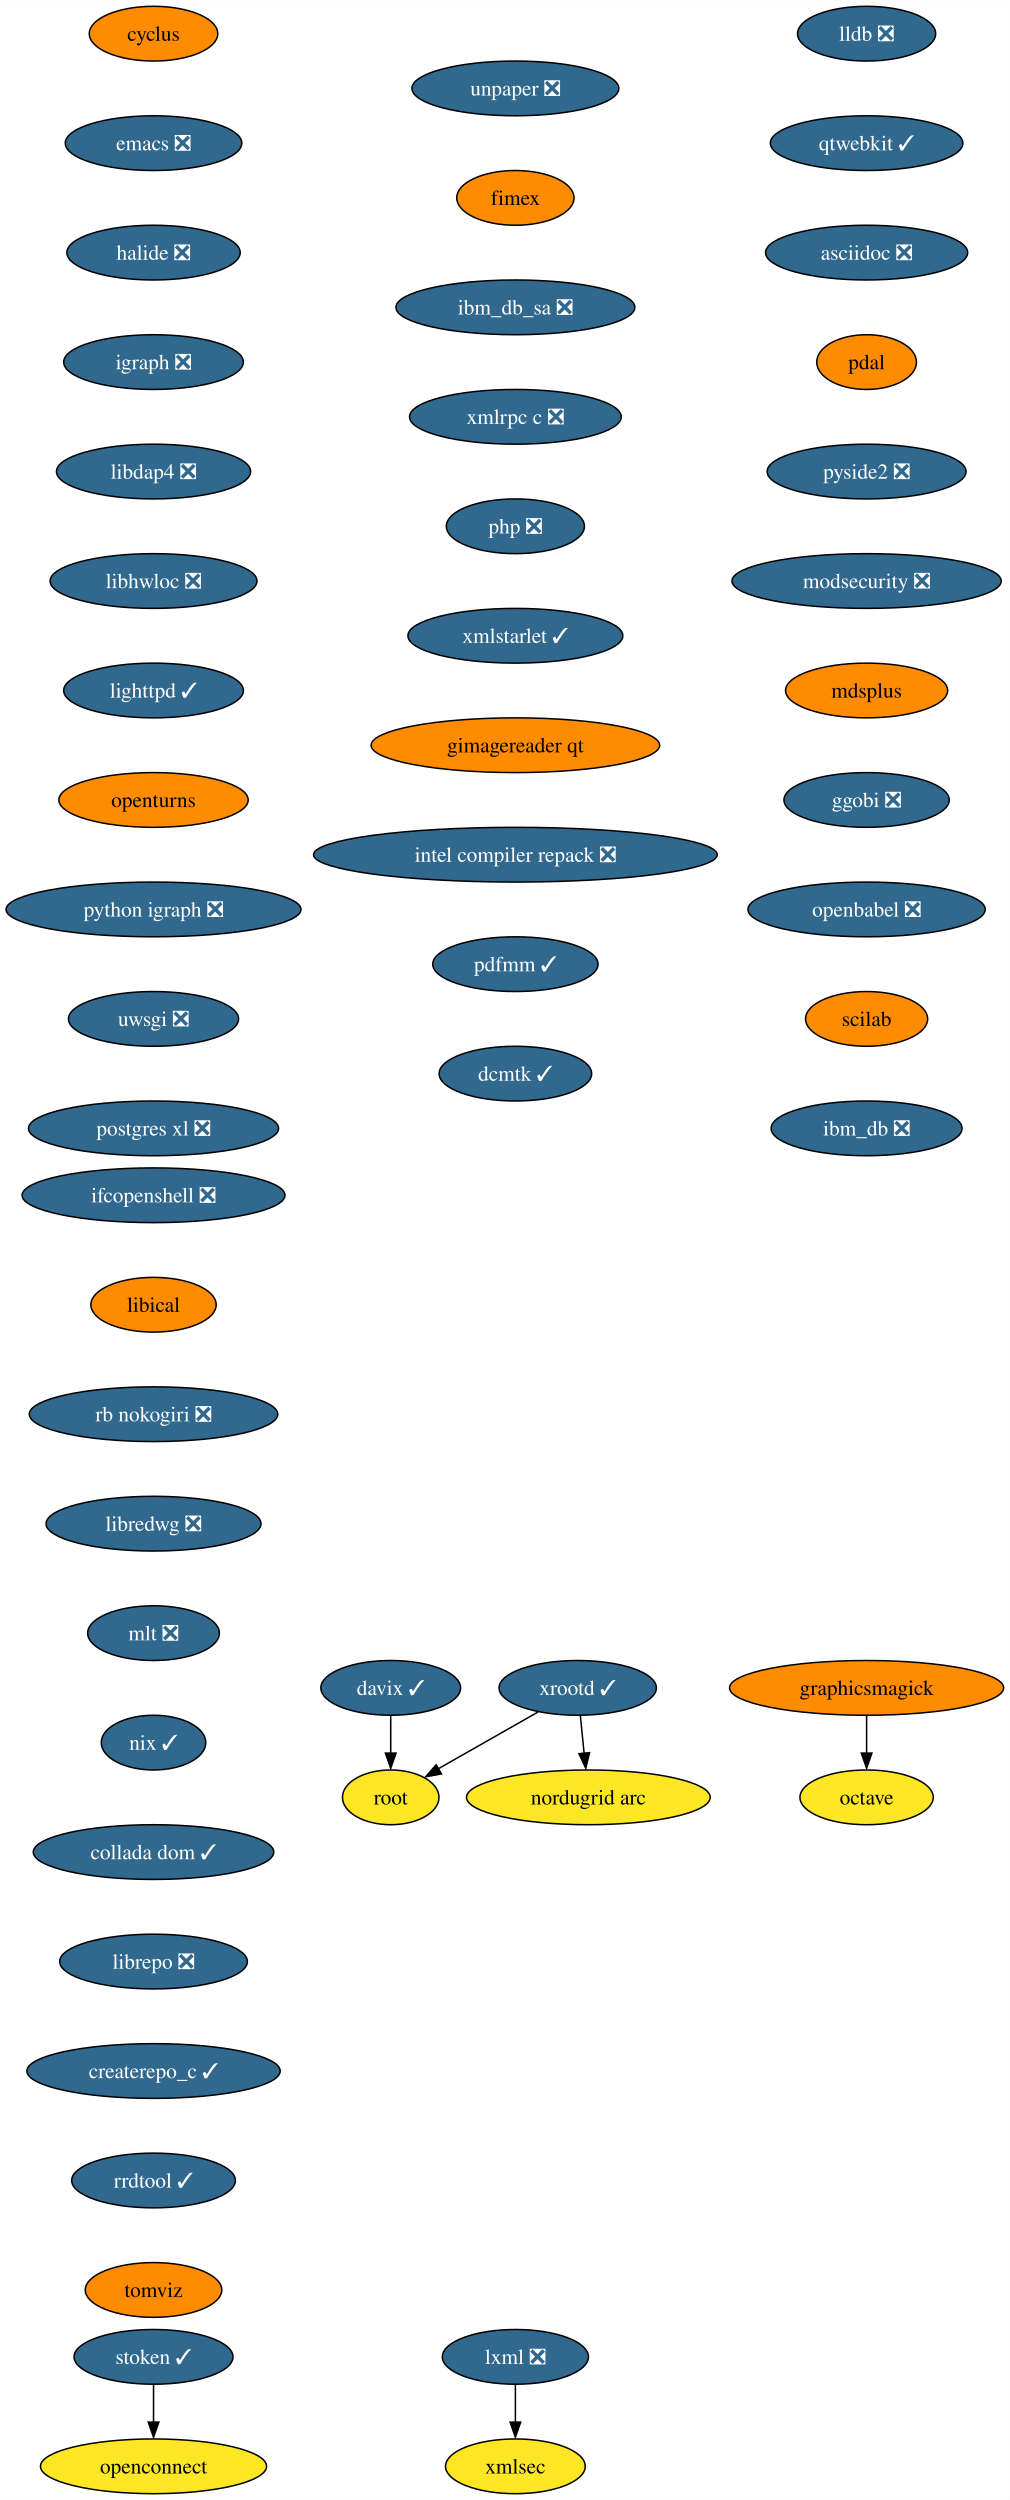
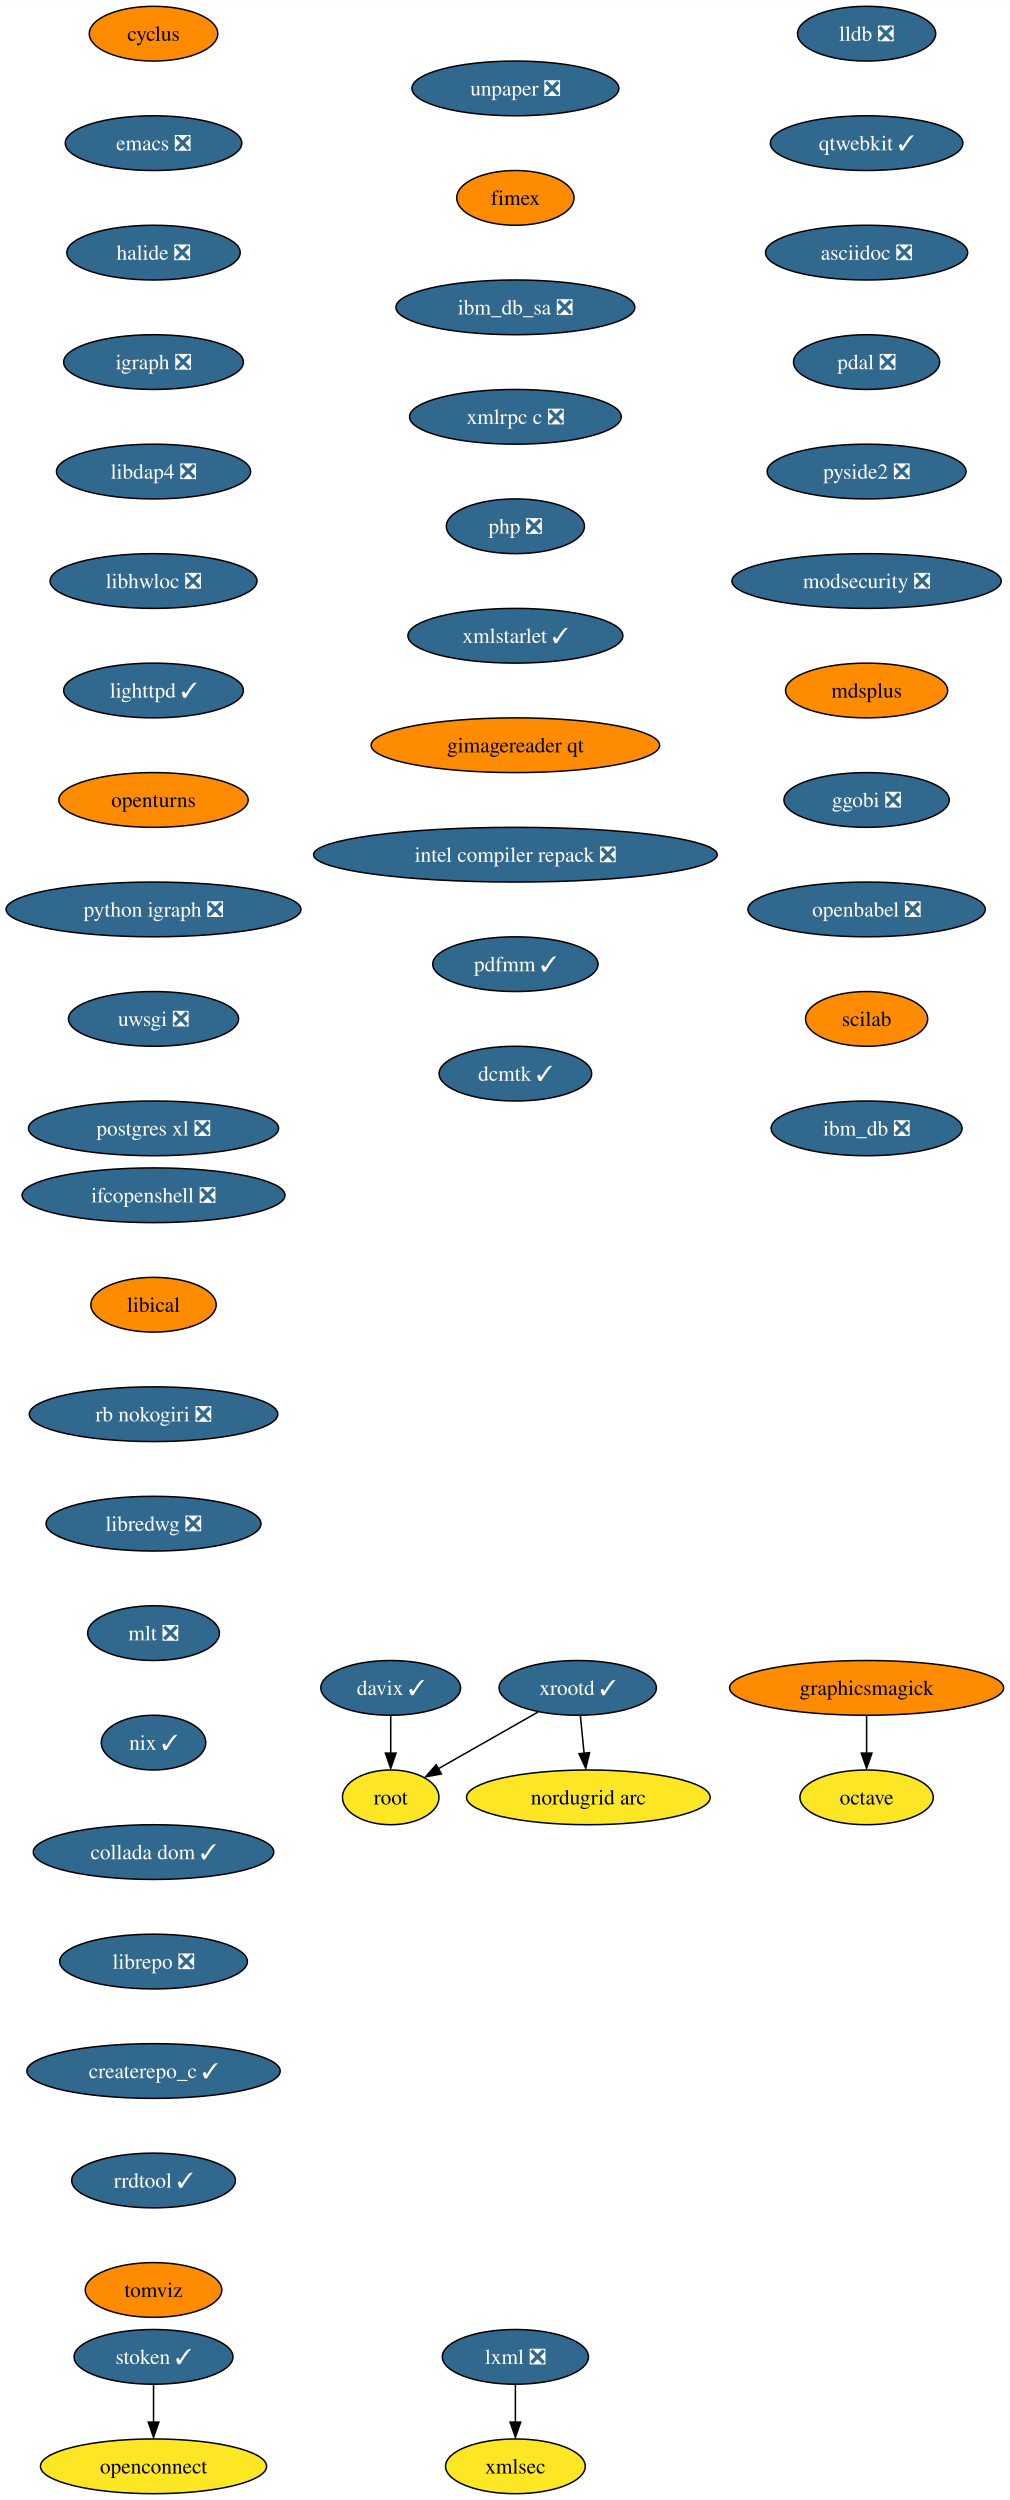
<svg xmlns="http://www.w3.org/2000/svg" xmlns:xlink="http://www.w3.org/1999/xlink" width="664pt" height="1644pt" viewBox="0.00 0.00 664.12 1644.00">
  <g id="graph0" class="graph" transform="scale(1 1) rotate(0) translate(4 1640)">
    <polygon fill="white" stroke="none" points="-4,4 -4,-1640 660.12,-1640 660.12,4 -4,4" />
    <g id="node1" class="node">
      <g id="a_node1">
        <a xlink:href="https://github.com/conda-forge/cyclus-feedstock" xlink:title="cyclus">
          <ellipse fill="#ff8c00" stroke="black" cx="96.98" cy="-1618" rx="42.26" ry="18" />
          <text text-anchor="middle" x="96.98" y="-1613.33" font-family="Times,serif" font-size="14.00">cyclus</text>
        </a>
      </g>
    </g>
    <g id="node2" class="node">
      <g id="a_node2">
        <a xlink:href="https://github.com/conda-forge/emacs-feedstock/pull/71" xlink:title="emacs ❎">
          <ellipse fill="#31688e" stroke="black" cx="96.98" cy="-1546" rx="58.05" ry="18" />
          <text text-anchor="middle" x="96.98" y="-1541.33" font-family="Times,serif" font-size="14.00" fill="white">emacs ❎</text>
        </a>
      </g>
    </g>
    <g id="node3" class="node">
      <g id="a_node3">
        <a xlink:href="https://github.com/conda-forge/halide-feedstock/pull/8" xlink:title="halide ❎">
          <ellipse fill="#31688e" stroke="black" cx="96.98" cy="-1474" rx="57" ry="18" />
          <text text-anchor="middle" x="96.98" y="-1469.33" font-family="Times,serif" font-size="14.00" fill="white">halide ❎</text>
        </a>
      </g>
    </g>
    <g id="node4" class="node">
      <g id="a_node4">
        <a xlink:href="https://github.com/conda-forge/igraph-feedstock/pull/51" xlink:title="igraph ❎">
          <ellipse fill="#31688e" stroke="black" cx="96.98" cy="-1402" rx="59.1" ry="18" />
          <text text-anchor="middle" x="96.98" y="-1397.33" font-family="Times,serif" font-size="14.00" fill="white">igraph ❎</text>
        </a>
      </g>
    </g>
    <g id="node5" class="node">
      <g id="a_node5">
        <a xlink:href="https://github.com/conda-forge/libdap4-feedstock/pull/43" xlink:title="libdap4 ❎">
          <ellipse fill="#31688e" stroke="black" cx="96.98" cy="-1330" rx="63.84" ry="18" />
          <text text-anchor="middle" x="96.98" y="-1325.33" font-family="Times,serif" font-size="14.00" fill="white">libdap4 ❎</text>
        </a>
      </g>
    </g>
    <g id="node6" class="node">
      <g id="a_node6">
        <a xlink:href="https://github.com/conda-forge/libhwloc-feedstock/pull/45" xlink:title="libhwloc ❎">
          <ellipse fill="#31688e" stroke="black" cx="96.98" cy="-1258" rx="68.04" ry="18" />
          <text text-anchor="middle" x="96.98" y="-1253.33" font-family="Times,serif" font-size="14.00" fill="white">libhwloc ❎</text>
        </a>
      </g>
    </g>
    <g id="node7" class="node">
      <g id="a_node7">
        <a xlink:href="https://github.com/conda-forge/lighttpd-feedstock/pull/18" xlink:title="lighttpd ✓">
          <ellipse fill="#31688e" stroke="black" cx="96.98" cy="-1186" rx="59.1" ry="18" />
          <text text-anchor="middle" x="96.98" y="-1181.33" font-family="Times,serif" font-size="14.00" fill="white">lighttpd ✓</text>
        </a>
      </g>
    </g>
    <g id="node8" class="node">
      <g id="a_node8">
        <a xlink:href="https://github.com/conda-forge/openturns-feedstock" xlink:title="openturns">
          <ellipse fill="#ff8c00" stroke="black" cx="96.98" cy="-1114" rx="62.26" ry="18" />
          <text text-anchor="middle" x="96.98" y="-1109.33" font-family="Times,serif" font-size="14.00">openturns</text>
        </a>
      </g>
    </g>
    <g id="node12" class="node">
      <g id="a_node12">
        <a xlink:href="https://github.com/conda-forge/python-igraph-feedstock/pull/68" xlink:title="python igraph ❎">
          <ellipse fill="#31688e" stroke="black" cx="96.98" cy="-1042" rx="96.98" ry="18" />
          <text text-anchor="middle" x="96.98" y="-1037.33" font-family="Times,serif" font-size="14.00" fill="white">python igraph ❎</text>
        </a>
      </g>
    </g>
    <g id="node9" class="node">
      <g id="a_node9">
        <a xlink:href="https://github.com/conda-forge/lxml-feedstock/pull/77" xlink:title="lxml ❎">
          <ellipse fill="#31688e" stroke="black" cx="334.98" cy="-90" rx="48.05" ry="18" />
          <text text-anchor="middle" x="334.98" y="-85.33" font-family="Times,serif" font-size="14.00" fill="white">lxml ❎</text>
        </a>
      </g>
    </g>
    <g id="node10" class="node">
      <g id="a_node10">
        <a xlink:href="https://github.com/conda-forge/xmlsec-feedstock" xlink:title="xmlsec">
          <ellipse fill="#fde725" stroke="black" cx="334.98" cy="-18" rx="45.95" ry="18" />
          <text text-anchor="middle" x="334.98" y="-13.32" font-family="Times,serif" font-size="14.00">xmlsec</text>
        </a>
      </g>
    </g>
    <g id="edge8" class="edge">
      <path fill="none" stroke="black" d="M334.98,-71.7C334.98,-64.24 334.98,-55.32 334.98,-46.97" />
      <polygon fill="black" stroke="black" points="338.48,-47.1 334.98,-37.1 331.48,-47.1 338.48,-47.1" />
    </g>
    <g id="node11" class="node">
      <g id="a_node11">
        <a xlink:href="https://github.com/conda-forge/octave-feedstock" xlink:title="octave">
          <ellipse fill="#fde725" stroke="black" cx="565.98" cy="-458" rx="43.84" ry="18" />
          <text text-anchor="middle" x="565.98" y="-453.32" font-family="Times,serif" font-size="14.00">octave</text>
        </a>
      </g>
    </g>
    <g id="node13" class="node">
      <g id="a_node13">
        <a xlink:href="https://github.com/conda-forge/uwsgi-feedstock/pull/66" xlink:title="uwsgi ❎">
          <ellipse fill="#31688e" stroke="black" cx="96.98" cy="-970" rx="55.94" ry="18" />
          <text text-anchor="middle" x="96.98" y="-965.33" font-family="Times,serif" font-size="14.00" fill="white">uwsgi ❎</text>
        </a>
      </g>
    </g>
    <g id="node14" class="node">
      <g id="a_node14">
        <a xlink:href="https://github.com/conda-forge/postgres-xl-feedstock/pull/11" xlink:title="postgres xl ❎">
          <ellipse fill="#31688e" stroke="black" cx="96.98" cy="-898" rx="82.25" ry="18" />
          <text text-anchor="middle" x="96.98" y="-893.33" font-family="Times,serif" font-size="14.00" fill="white">postgres xl ❎</text>
        </a>
      </g>
    </g>
    <g id="node15" class="node">
      <g id="a_node15">
        <a xlink:href="https://github.com/conda-forge/lldb-feedstock/pull/37" xlink:title="lldb ❎">
          <ellipse fill="#31688e" stroke="black" cx="565.98" cy="-1618" rx="45.42" ry="18" />
          <text text-anchor="middle" x="565.98" y="-1613.33" font-family="Times,serif" font-size="14.00" fill="white">lldb ❎</text>
        </a>
      </g>
    </g>
    <g id="node16" class="node">
      <g id="a_node16">
        <a xlink:href="https://github.com/conda-forge/qtwebkit-feedstock/pull/32" xlink:title="qtwebkit ✓">
          <ellipse fill="#31688e" stroke="black" cx="565.98" cy="-1546" rx="63.31" ry="18" />
          <text text-anchor="middle" x="565.98" y="-1541.33" font-family="Times,serif" font-size="14.00" fill="white">qtwebkit ✓</text>
        </a>
      </g>
    </g>
    <g id="node17" class="node">
      <g id="a_node17">
        <a xlink:href="https://github.com/conda-forge/asciidoc-feedstock/pull/20" xlink:title="asciidoc ❎">
          <ellipse fill="#31688e" stroke="black" cx="565.98" cy="-1474" rx="66.47" ry="18" />
          <text text-anchor="middle" x="565.98" y="-1469.33" font-family="Times,serif" font-size="14.00" fill="white">asciidoc ❎</text>
        </a>
      </g>
    </g>
    <g id="node18" class="node">
      <g id="a_node18">
-         <a xlink:href="https://github.com/conda-forge/pdal-feedstock" xlink:title="pdal">
-           <ellipse fill="#ff8c00" stroke="black" cx="565.98" cy="-1402" rx="32.79" ry="18" />
-           <text text-anchor="middle" x="565.98" y="-1397.33" font-family="Times,serif" font-size="14.00">pdal</text>
+         <a xlink:href="https://github.com/conda-forge/pdal-feedstock/pull/208" xlink:title="pdal ❎">
+           <ellipse fill="#31688e" stroke="black" cx="565.98" cy="-1402" rx="48.05" ry="18" />
+           <text text-anchor="middle" x="565.98" y="-1397.33" font-family="Times,serif" font-size="14.00" fill="white">pdal ❎</text>
        </a>
      </g>
    </g>
    <g id="node19" class="node">
      <g id="a_node19">
        <a xlink:href="https://github.com/conda-forge/pyside2-feedstock/pull/185" xlink:title="pyside2 ❎">
          <ellipse fill="#31688e" stroke="black" cx="565.98" cy="-1330" rx="65.41" ry="18" />
          <text text-anchor="middle" x="565.98" y="-1325.33" font-family="Times,serif" font-size="14.00" fill="white">pyside2 ❎</text>
        </a>
      </g>
    </g>
    <g id="node20" class="node">
      <g id="a_node20">
        <a xlink:href="https://github.com/conda-forge/modsecurity-feedstock/pull/12" xlink:title="modsecurity ❎">
          <ellipse fill="#31688e" stroke="black" cx="565.98" cy="-1258" rx="88.56" ry="18" />
          <text text-anchor="middle" x="565.98" y="-1253.33" font-family="Times,serif" font-size="14.00" fill="white">modsecurity ❎</text>
        </a>
      </g>
    </g>
    <g id="node21" class="node">
      <g id="a_node21">
        <a xlink:href="https://github.com/conda-forge/mdsplus-feedstock" xlink:title="mdsplus">
          <ellipse fill="#ff8c00" stroke="black" cx="565.98" cy="-1186" rx="53.31" ry="18" />
          <text text-anchor="middle" x="565.98" y="-1181.33" font-family="Times,serif" font-size="14.00">mdsplus</text>
        </a>
      </g>
    </g>
    <g id="node22" class="node">
      <g id="a_node22">
        <a xlink:href="https://github.com/conda-forge/ggobi-feedstock/pull/3" xlink:title="ggobi ❎">
          <ellipse fill="#31688e" stroke="black" cx="565.98" cy="-1114" rx="54.36" ry="18" />
          <text text-anchor="middle" x="565.98" y="-1109.33" font-family="Times,serif" font-size="14.00" fill="white">ggobi ❎</text>
        </a>
      </g>
    </g>
    <g id="node28" class="node">
      <g id="a_node28">
        <a xlink:href="https://github.com/conda-forge/openbabel-feedstock/pull/35" xlink:title="openbabel ❎">
          <ellipse fill="#31688e" stroke="black" cx="565.98" cy="-1042" rx="78.04" ry="18" />
          <text text-anchor="middle" x="565.98" y="-1037.33" font-family="Times,serif" font-size="14.00" fill="white">openbabel ❎</text>
        </a>
      </g>
    </g>
    <g id="node23" class="node">
      <g id="a_node23">
        <a xlink:href="https://github.com/conda-forge/graphicsmagick-feedstock" xlink:title="graphicsmagick">
          <ellipse fill="#ff8c00" stroke="black" cx="565.98" cy="-530" rx="90.14" ry="18" />
          <text text-anchor="middle" x="565.98" y="-525.33" font-family="Times,serif" font-size="14.00">graphicsmagick</text>
        </a>
      </g>
    </g>
    <g id="edge19" class="edge">
      <path fill="none" stroke="black" d="M565.98,-511.7C565.98,-504.24 565.98,-495.32 565.98,-486.97" />
      <polygon fill="black" stroke="black" points="569.48,-487.1 565.98,-477.1 562.48,-487.1 569.48,-487.1" />
    </g>
    <g id="node24" class="node">
      <g id="a_node24">
        <a xlink:href="https://github.com/conda-forge/xrootd-feedstock/pull/72" xlink:title="xrootd ✓">
          <ellipse fill="#31688e" stroke="black" cx="375.98" cy="-530" rx="51.74" ry="18" />
          <text text-anchor="middle" x="375.98" y="-525.33" font-family="Times,serif" font-size="14.00" fill="white">xrootd ✓</text>
        </a>
      </g>
    </g>
    <g id="node25" class="node">
      <g id="a_node25">
        <a xlink:href="https://github.com/conda-forge/root-feedstock" xlink:title="root">
          <ellipse fill="#fde725" stroke="black" cx="252.98" cy="-458" rx="31.74" ry="18" />
          <text text-anchor="middle" x="252.98" y="-453.32" font-family="Times,serif" font-size="14.00">root</text>
        </a>
      </g>
    </g>
    <g id="edge20" class="edge">
      <path fill="none" stroke="black" d="M349.9,-514.15C330.75,-503.26 304.65,-488.4 284.36,-476.86" />
      <polygon fill="black" stroke="black" points="286.34,-473.39 275.92,-471.48 282.88,-479.47 286.34,-473.39" />
    </g>
    <g id="node26" class="node">
      <g id="a_node26">
        <a xlink:href="https://github.com/conda-forge/nordugrid-arc-feedstock" xlink:title="nordugrid arc">
          <ellipse fill="#fde725" stroke="black" cx="382.98" cy="-458" rx="80.14" ry="18" />
          <text text-anchor="middle" x="382.98" y="-453.32" font-family="Times,serif" font-size="14.00">nordugrid arc</text>
        </a>
      </g>
    </g>
    <g id="edge21" class="edge">
      <path fill="none" stroke="black" d="M377.71,-511.7C378.46,-504.24 379.35,-495.32 380.18,-486.97" />
      <polygon fill="black" stroke="black" points="383.76,-487.4 381.27,-477.1 376.79,-486.71 383.76,-487.4" />
    </g>
    <g id="node27" class="node">
      <g id="a_node27">
        <a xlink:href="https://github.com/conda-forge/davix-feedstock/pull/36" xlink:title="davix ✓">
          <ellipse fill="#31688e" stroke="black" cx="252.98" cy="-530" rx="45.95" ry="18" />
          <text text-anchor="middle" x="252.98" y="-525.33" font-family="Times,serif" font-size="14.00" fill="white">davix ✓</text>
        </a>
      </g>
    </g>
    <g id="edge22" class="edge">
      <path fill="none" stroke="black" d="M252.98,-511.7C252.98,-504.24 252.98,-495.32 252.98,-486.97" />
      <polygon fill="black" stroke="black" points="256.48,-487.1 252.98,-477.1 249.48,-487.1 256.48,-487.1" />
    </g>
    <g id="node29" class="node">
      <g id="a_node29">
        <a xlink:href="https://github.com/conda-forge/scilab-feedstock" xlink:title="scilab">
          <ellipse fill="#ff8c00" stroke="black" cx="565.98" cy="-970" rx="40.16" ry="18" />
          <text text-anchor="middle" x="565.98" y="-965.33" font-family="Times,serif" font-size="14.00">scilab</text>
        </a>
      </g>
    </g>
    <g id="node30" class="node">
      <g id="a_node30">
        <a xlink:href="https://github.com/conda-forge/ibm_db-feedstock/pull/58" xlink:title="ibm_db ❎">
          <ellipse fill="#31688e" stroke="black" cx="565.98" cy="-898" rx="62.78" ry="18" />
          <text text-anchor="middle" x="565.98" y="-893.33" font-family="Times,serif" font-size="14.00" fill="white">ibm_db ❎</text>
        </a>
      </g>
    </g>
    <g id="node31" class="node">
      <g id="a_node31">
        <a xlink:href="https://github.com/conda-forge/ifcopenshell-feedstock/pull/28" xlink:title="ifcopenshell ❎">
          <ellipse fill="#31688e" stroke="black" cx="96.98" cy="-854" rx="86.46" ry="18" />
          <text text-anchor="middle" x="96.98" y="-849.33" font-family="Times,serif" font-size="14.00" fill="white">ifcopenshell ❎</text>
        </a>
      </g>
    </g>
    <g id="node32" class="node">
      <g id="a_node32">
        <a xlink:href="https://github.com/conda-forge/libical-feedstock" xlink:title="libical">
          <ellipse fill="#ff8c00" stroke="black" cx="96.98" cy="-782" rx="41.21" ry="18" />
          <text text-anchor="middle" x="96.98" y="-777.33" font-family="Times,serif" font-size="14.00">libical</text>
        </a>
      </g>
    </g>
    <g id="node33" class="node">
      <g id="a_node33">
        <a xlink:href="https://github.com/conda-forge/rb-nokogiri-feedstock/pull/13" xlink:title="rb nokogiri ❎">
          <ellipse fill="#31688e" stroke="black" cx="96.98" cy="-710" rx="81.72" ry="18" />
          <text text-anchor="middle" x="96.98" y="-705.33" font-family="Times,serif" font-size="14.00" fill="white">rb nokogiri ❎</text>
        </a>
      </g>
    </g>
    <g id="node34" class="node">
      <g id="a_node34">
        <a xlink:href="https://github.com/conda-forge/libredwg-feedstock/pull/84" xlink:title="libredwg ❎">
          <ellipse fill="#31688e" stroke="black" cx="96.98" cy="-638" rx="70.68" ry="18" />
          <text text-anchor="middle" x="96.98" y="-633.33" font-family="Times,serif" font-size="14.00" fill="white">libredwg ❎</text>
        </a>
      </g>
    </g>
    <g id="node35" class="node">
      <g id="a_node35">
        <a xlink:href="https://github.com/conda-forge/mlt-feedstock/pull/23" xlink:title="mlt ❎">
          <ellipse fill="#31688e" stroke="black" cx="96.98" cy="-566" rx="43.32" ry="18" />
          <text text-anchor="middle" x="96.98" y="-561.33" font-family="Times,serif" font-size="14.00" fill="white">mlt ❎</text>
        </a>
      </g>
    </g>
    <g id="node36" class="node">
      <g id="a_node36">
        <a xlink:href="https://github.com/conda-forge/nix-feedstock/pull/22" xlink:title="nix ✓">
          <ellipse fill="#31688e" stroke="black" cx="96.98" cy="-494" rx="34.37" ry="18" />
          <text text-anchor="middle" x="96.98" y="-489.32" font-family="Times,serif" font-size="14.00" fill="white">nix ✓</text>
        </a>
      </g>
    </g>
    <g id="node37" class="node">
      <g id="a_node37">
        <a xlink:href="https://github.com/conda-forge/collada-dom-feedstock/pull/7" xlink:title="collada dom ✓">
          <ellipse fill="#31688e" stroke="black" cx="96.98" cy="-422" rx="79.09" ry="18" />
          <text text-anchor="middle" x="96.98" y="-417.32" font-family="Times,serif" font-size="14.00" fill="white">collada dom ✓</text>
        </a>
      </g>
    </g>
    <g id="node38" class="node">
      <g id="a_node38">
        <a xlink:href="https://github.com/conda-forge/librepo-feedstock/pull/30" xlink:title="librepo ❎">
          <ellipse fill="#31688e" stroke="black" cx="96.98" cy="-350" rx="61.73" ry="18" />
          <text text-anchor="middle" x="96.98" y="-345.32" font-family="Times,serif" font-size="14.00" fill="white">librepo ❎</text>
        </a>
      </g>
    </g>
    <g id="node39" class="node">
      <g id="a_node39">
        <a xlink:href="https://github.com/conda-forge/createrepo_c-feedstock/pull/27" xlink:title="createrepo_c ✓">
          <ellipse fill="#31688e" stroke="black" cx="96.98" cy="-278" rx="83.3" ry="18" />
          <text text-anchor="middle" x="96.98" y="-273.32" font-family="Times,serif" font-size="14.00" fill="white">createrepo_c ✓</text>
        </a>
      </g>
    </g>
    <g id="node42" class="node">
      <g id="a_node42">
        <a xlink:href="https://github.com/conda-forge/rrdtool-feedstock/pull/11" xlink:title="rrdtool ✓">
          <ellipse fill="#31688e" stroke="black" cx="96.98" cy="-206" rx="53.84" ry="18" />
          <text text-anchor="middle" x="96.98" y="-201.33" font-family="Times,serif" font-size="14.00" fill="white">rrdtool ✓</text>
        </a>
      </g>
    </g>
    <g id="node40" class="node">
      <g id="a_node40">
        <a xlink:href="https://github.com/conda-forge/openconnect-feedstock" xlink:title="openconnect">
          <ellipse fill="#fde725" stroke="black" cx="96.98" cy="-18" rx="74.36" ry="18" />
          <text text-anchor="middle" x="96.98" y="-13.32" font-family="Times,serif" font-size="14.00">openconnect</text>
        </a>
      </g>
    </g>
    <g id="node41" class="node">
      <g id="a_node41">
        <a xlink:href="https://github.com/conda-forge/stoken-feedstock/pull/12" xlink:title="stoken ✓">
          <ellipse fill="#31688e" stroke="black" cx="96.98" cy="-90" rx="52.26" ry="18" />
          <text text-anchor="middle" x="96.98" y="-85.33" font-family="Times,serif" font-size="14.00" fill="white">stoken ✓</text>
        </a>
      </g>
    </g>
    <g id="edge34" class="edge">
      <path fill="none" stroke="black" d="M96.98,-71.7C96.98,-64.24 96.98,-55.32 96.98,-46.97" />
      <polygon fill="black" stroke="black" points="100.48,-47.1 96.98,-37.1 93.48,-47.1 100.48,-47.1" />
    </g>
    <g id="node43" class="node">
      <g id="a_node43">
        <a xlink:href="https://github.com/conda-forge/tomviz-feedstock" xlink:title="tomviz">
          <ellipse fill="#ff8c00" stroke="black" cx="96.98" cy="-134" rx="44.9" ry="18" />
          <text text-anchor="middle" x="96.98" y="-129.32" font-family="Times,serif" font-size="14.00">tomviz</text>
        </a>
      </g>
    </g>
    <g id="node44" class="node">
      <g id="a_node44">
        <a xlink:href="https://github.com/conda-forge/unpaper-feedstock/pull/6" xlink:title="unpaper ❎">
          <ellipse fill="#31688e" stroke="black" cx="334.98" cy="-1582" rx="68.04" ry="18" />
          <text text-anchor="middle" x="334.98" y="-1577.33" font-family="Times,serif" font-size="14.00" fill="white">unpaper ❎</text>
        </a>
      </g>
    </g>
    <g id="node45" class="node">
      <g id="a_node45">
        <a xlink:href="https://github.com/conda-forge/fimex-feedstock" xlink:title="fimex">
          <ellipse fill="#ff8c00" stroke="black" cx="334.98" cy="-1510" rx="38.58" ry="18" />
          <text text-anchor="middle" x="334.98" y="-1505.33" font-family="Times,serif" font-size="14.00">fimex</text>
        </a>
      </g>
    </g>
    <g id="node46" class="node">
      <g id="a_node46">
        <a xlink:href="https://github.com/conda-forge/ibm_db_sa-feedstock/pull/19" xlink:title="ibm_db_sa ❎">
          <ellipse fill="#31688e" stroke="black" cx="334.98" cy="-1438" rx="78.57" ry="18" />
          <text text-anchor="middle" x="334.98" y="-1433.33" font-family="Times,serif" font-size="14.00" fill="white">ibm_db_sa ❎</text>
        </a>
      </g>
    </g>
    <g id="node47" class="node">
      <g id="a_node47">
        <a xlink:href="https://github.com/conda-forge/xmlrpc-c-feedstock/pull/3" xlink:title="xmlrpc c ❎">
          <ellipse fill="#31688e" stroke="black" cx="334.98" cy="-1366" rx="69.62" ry="18" />
          <text text-anchor="middle" x="334.98" y="-1361.33" font-family="Times,serif" font-size="14.00" fill="white">xmlrpc c ❎</text>
        </a>
      </g>
    </g>
    <g id="node48" class="node">
      <g id="a_node48">
        <a xlink:href="https://github.com/conda-forge/php-feedstock/pull/80" xlink:title="php ❎">
          <ellipse fill="#31688e" stroke="black" cx="334.98" cy="-1294" rx="45.42" ry="18" />
          <text text-anchor="middle" x="334.98" y="-1289.33" font-family="Times,serif" font-size="14.00" fill="white">php ❎</text>
        </a>
      </g>
    </g>
    <g id="node49" class="node">
      <g id="a_node49">
        <a xlink:href="https://github.com/conda-forge/xmlstarlet-feedstock/pull/1" xlink:title="xmlstarlet ✓">
          <ellipse fill="#31688e" stroke="black" cx="334.98" cy="-1222" rx="70.68" ry="18" />
          <text text-anchor="middle" x="334.98" y="-1217.33" font-family="Times,serif" font-size="14.00" fill="white">xmlstarlet ✓</text>
        </a>
      </g>
    </g>
    <g id="node50" class="node">
      <g id="a_node50">
        <a xlink:href="https://github.com/conda-forge/gimagereader-qt-feedstock" xlink:title="gimagereader qt">
          <ellipse fill="#ff8c00" stroke="black" cx="334.98" cy="-1150" rx="94.88" ry="18" />
          <text text-anchor="middle" x="334.98" y="-1145.33" font-family="Times,serif" font-size="14.00">gimagereader qt</text>
        </a>
      </g>
    </g>
    <g id="node51" class="node">
      <g id="a_node51">
        <a xlink:href="https://github.com/conda-forge/intel-compiler-repack-feedstock/pull/13" xlink:title="intel compiler repack ❎">
          <ellipse fill="#31688e" stroke="black" cx="334.98" cy="-1078" rx="132.76" ry="18" />
          <text text-anchor="middle" x="334.98" y="-1073.33" font-family="Times,serif" font-size="14.00" fill="white">intel compiler repack ❎</text>
        </a>
      </g>
    </g>
    <g id="node52" class="node">
      <g id="a_node52">
        <a xlink:href="https://github.com/conda-forge/pdfmm-feedstock/pull/5" xlink:title="pdfmm ✓">
          <ellipse fill="#31688e" stroke="black" cx="334.98" cy="-1006" rx="54.36" ry="18" />
          <text text-anchor="middle" x="334.98" y="-1001.33" font-family="Times,serif" font-size="14.00" fill="white">pdfmm ✓</text>
        </a>
      </g>
    </g>
    <g id="node53" class="node">
      <g id="a_node53">
        <a xlink:href="https://github.com/conda-forge/dcmtk-feedstock/pull/5" xlink:title="dcmtk ✓">
          <ellipse fill="#31688e" stroke="black" cx="334.98" cy="-934" rx="50.16" ry="18" />
          <text text-anchor="middle" x="334.98" y="-929.33" font-family="Times,serif" font-size="14.00" fill="white">dcmtk ✓</text>
        </a>
      </g>
    </g>
  </g>
</svg>
